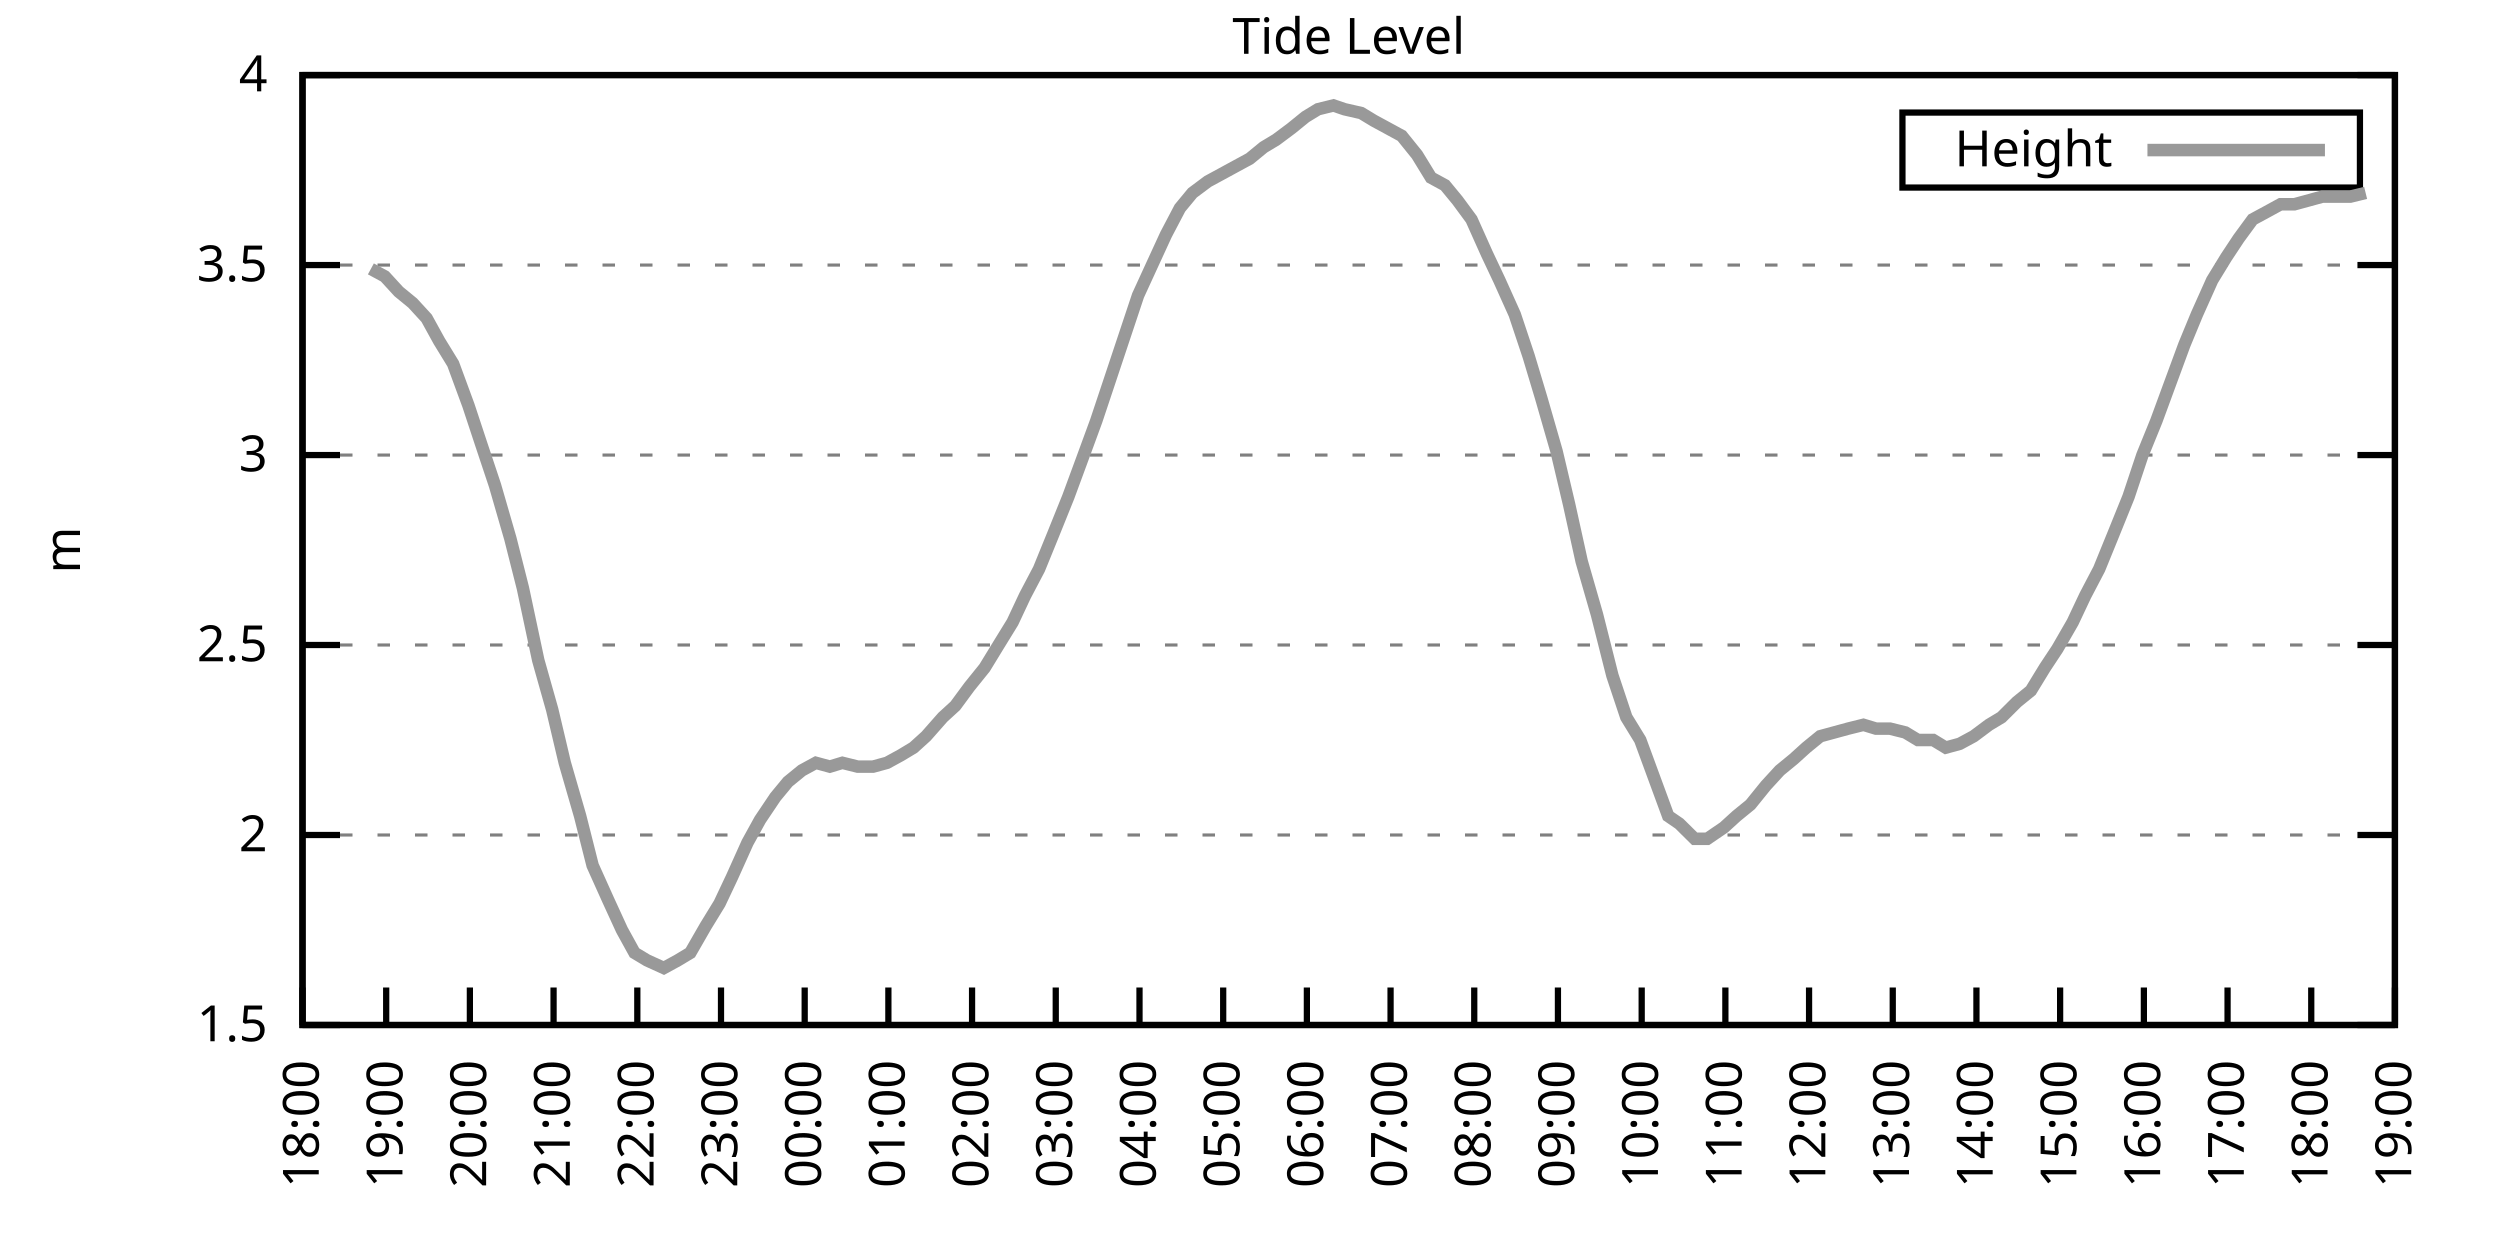
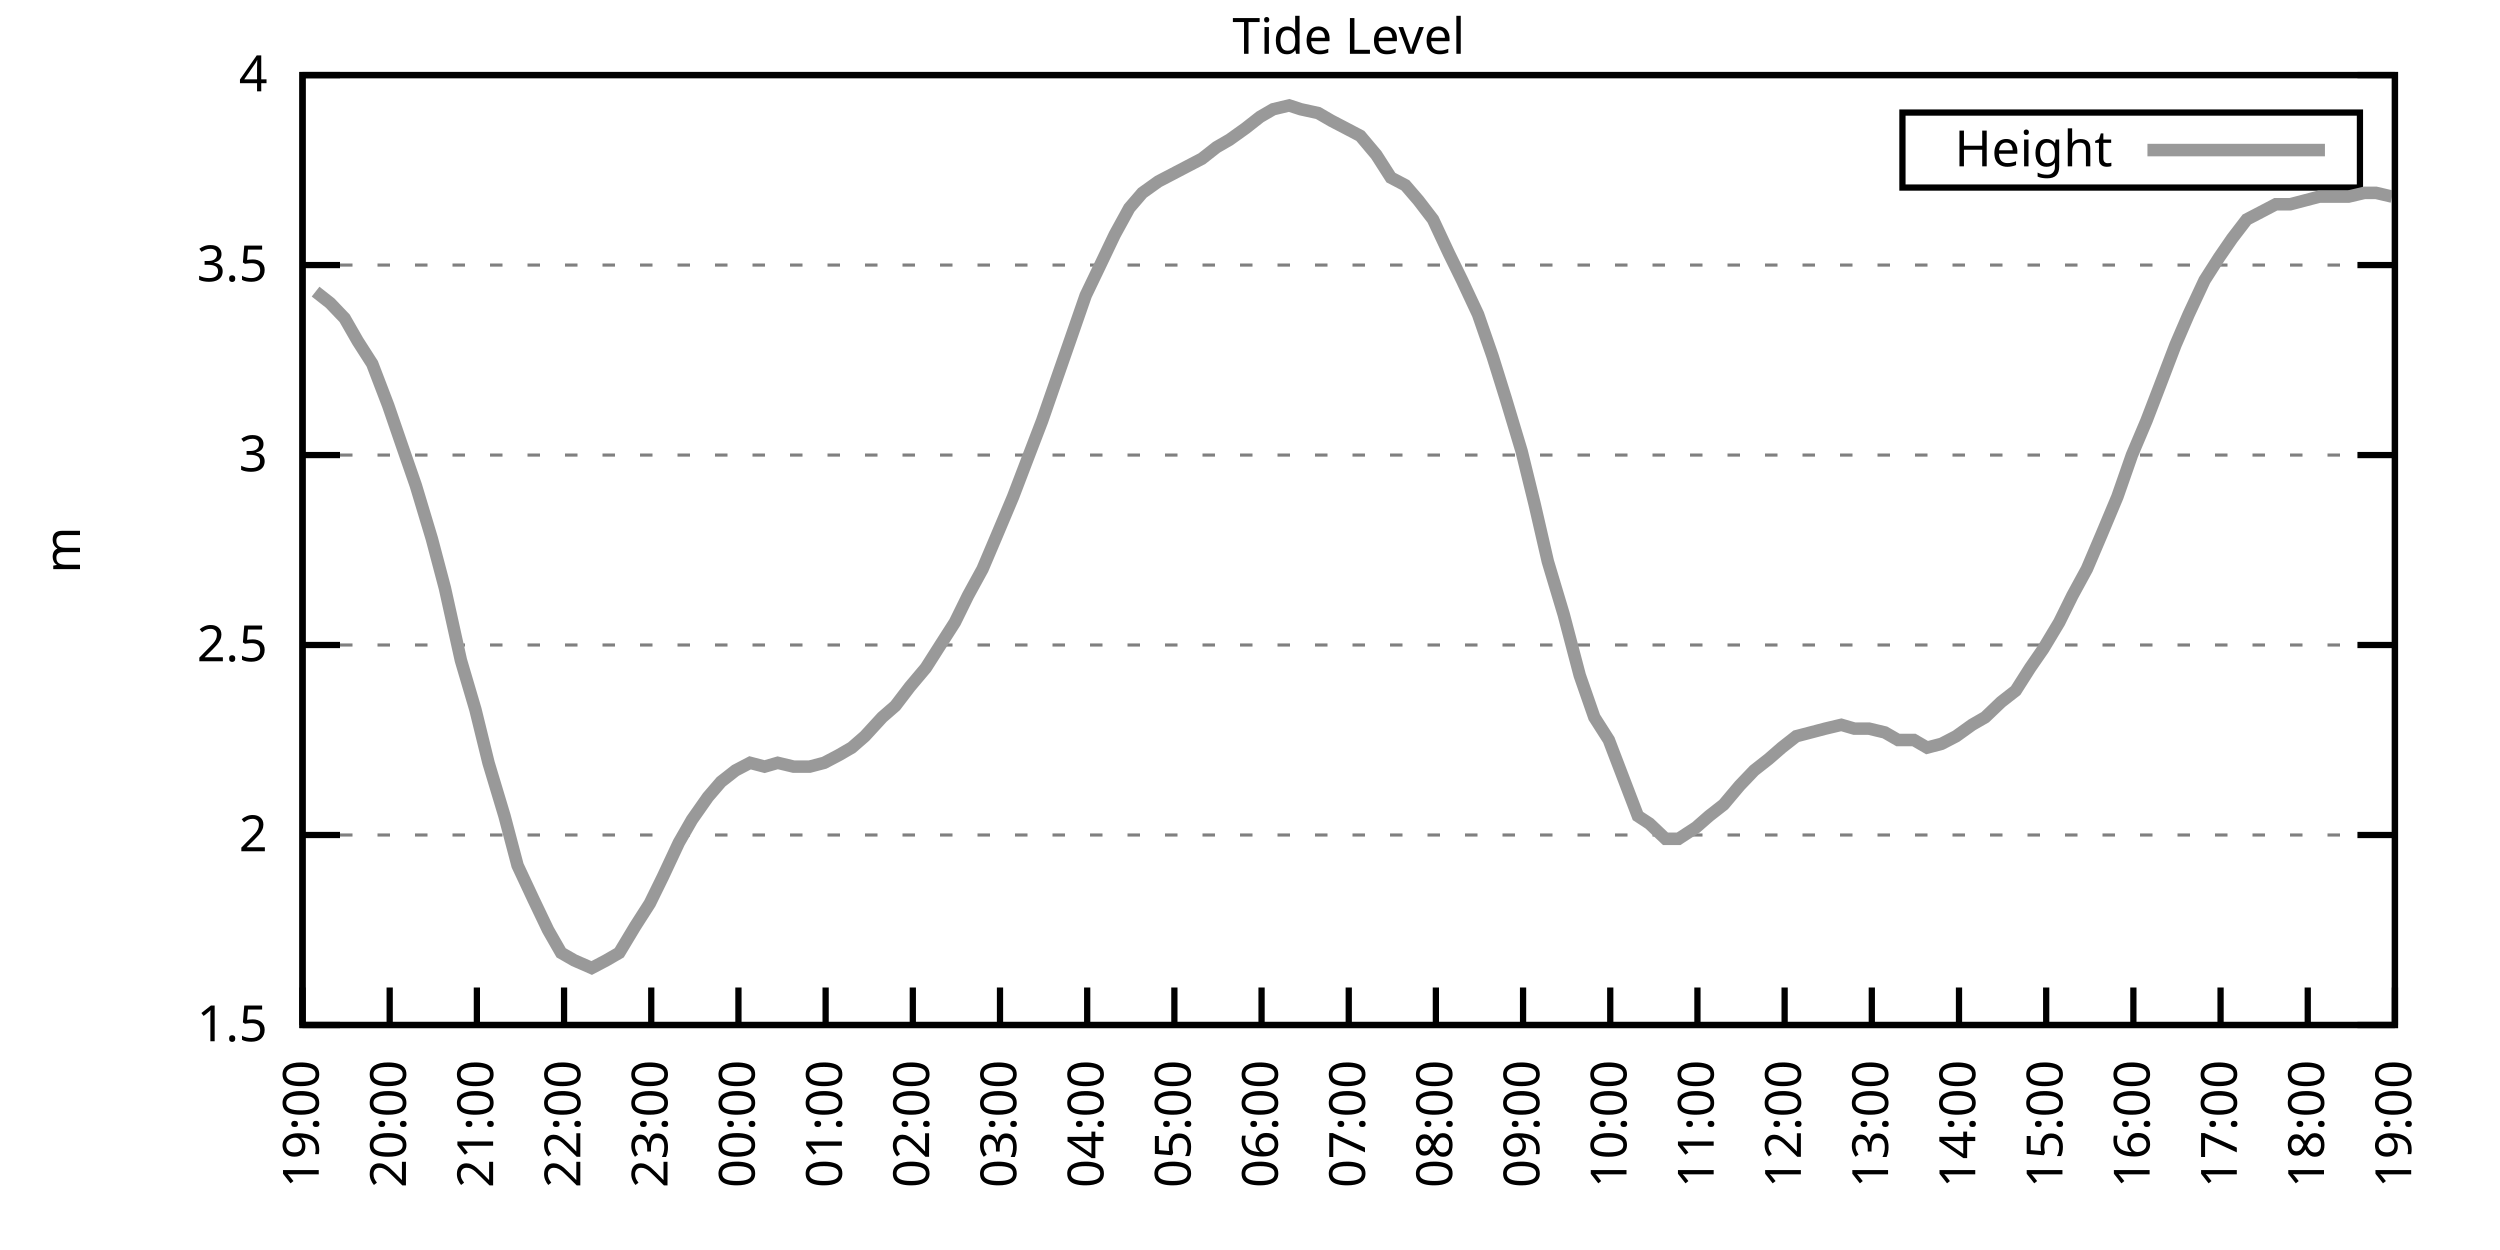
<svg xmlns="http://www.w3.org/2000/svg" xmlns:xlink="http://www.w3.org/1999/xlink" width="400" height="200" viewBox="0 0 400 200">
  <g id="gnuplot_canvas">
    <rect x="0" y="0" width="400" height="200" fill="none" />
    <defs>
      <circle id="gpDot" r="0.5" stroke-width="0.5" stroke="currentColor" />
      <path id="gpPt0" stroke-width="0.333" stroke="currentColor" d="M-1,0 h2 M0,-1 v2" />
      <path id="gpPt1" stroke-width="0.333" stroke="currentColor" d="M-1,-1 L1,1 M1,-1 L-1,1" />
      <path id="gpPt2" stroke-width="0.333" stroke="currentColor" d="M-1,0 L1,0 M0,-1 L0,1 M-1,-1 L1,1 M-1,1 L1,-1" />
      <rect id="gpPt3" stroke-width="0.333" stroke="currentColor" x="-1" y="-1" width="2" height="2" />
      <rect id="gpPt4" stroke-width="0.333" stroke="currentColor" fill="currentColor" x="-1" y="-1" width="2" height="2" />
      <circle id="gpPt5" stroke-width="0.333" stroke="currentColor" cx="0" cy="0" r="1" />
      <use xlink:href="#gpPt5" id="gpPt6" fill="currentColor" stroke="none" />
      <path id="gpPt7" stroke-width="0.333" stroke="currentColor" d="M0,-1.33 L-1.33,0.67 L1.33,0.67 z" />
      <use xlink:href="#gpPt7" id="gpPt8" fill="currentColor" stroke="none" />
      <use xlink:href="#gpPt7" id="gpPt9" stroke="currentColor" transform="rotate(180)" />
      <use xlink:href="#gpPt9" id="gpPt10" fill="currentColor" stroke="none" />
      <use xlink:href="#gpPt3" id="gpPt11" stroke="currentColor" transform="rotate(45)" />
      <use xlink:href="#gpPt11" id="gpPt12" fill="currentColor" stroke="none" />
      <path id="gpPt13" stroke-width="0.333" stroke="currentColor" d="M0,1.330 L1.265,0.411 L0.782,-1.067 L-0.782,-1.076 L-1.265,0.411 z" />
      <use xlink:href="#gpPt13" id="gpPt14" fill="currentColor" stroke="none" />
      <filter id="textbox" filterUnits="objectBoundingBox" x="0" y="0" height="1" width="1">
        <feFlood flood-color="white" flood-opacity="1" result="bgnd" />
        <feComposite in="SourceGraphic" in2="bgnd" operator="atop" />
      </filter>
      <filter id="greybox" filterUnits="objectBoundingBox" x="0" y="0" height="1" width="1">
        <feFlood flood-color="lightgrey" flood-opacity="1" result="grey" />
        <feComposite in="SourceGraphic" in2="grey" operator="atop" />
      </filter>
    </defs>
    <g fill="none" color="white" stroke="currentColor" stroke-width="1.00" stroke-linecap="butt" stroke-linejoin="miter">
</g>
    <g fill="none" color="black" stroke="currentColor" stroke-width="1.00" stroke-linecap="butt" stroke-linejoin="miter">
      <g stroke="none" shape-rendering="crispEdges">
        <polygon fill="rgb(255, 255, 255)" points="48.40,164.00 383.18,164.00 383.18,12.02 48.40,12.02 " />
      </g>
    </g>
    <g fill="none" color="black" stroke="currentColor" stroke-width="1.00" stroke-linecap="butt" stroke-linejoin="miter">
</g>
    <g fill="none" color="black" stroke="black" stroke-width="0.50" stroke-linecap="butt" stroke-linejoin="miter">
</g>
    <g fill="none" color="gray" stroke="currentColor" stroke-width="0.50" stroke-linecap="butt" stroke-linejoin="miter">
      <path stroke="gray" stroke-dasharray="2,4" class="gridline" d="M48.40,164.00 L383.19,164.00  " />
    </g>
    <g fill="none" color="gray" stroke="gray" stroke-width="1.00" stroke-linecap="butt" stroke-linejoin="miter">
</g>
    <g fill="none" color="black" stroke="currentColor" stroke-width="1.00" stroke-linecap="butt" stroke-linejoin="miter">
      <path stroke="black" d="M48.40,164.00 L54.40,164.00 M383.19,164.00 L377.19,164.00  " />
      <g transform="translate(42.80,166.60)" stroke="none" fill="black" font-family="Sans" font-size="8.00" text-anchor="end">
        <text>
          <tspan font-family="Sans"> 1.5</tspan>
        </text>
      </g>
    </g>
    <g fill="none" color="black" stroke="currentColor" stroke-width="1.00" stroke-linecap="butt" stroke-linejoin="miter">
</g>
    <g fill="none" color="black" stroke="black" stroke-width="0.50" stroke-linecap="butt" stroke-linejoin="miter">
</g>
    <g fill="none" color="gray" stroke="currentColor" stroke-width="0.50" stroke-linecap="butt" stroke-linejoin="miter">
      <path stroke="gray" stroke-dasharray="2,4" class="gridline" d="M48.40,133.60 L383.19,133.60  " />
    </g>
    <g fill="none" color="gray" stroke="gray" stroke-width="1.00" stroke-linecap="butt" stroke-linejoin="miter">
</g>
    <g fill="none" color="black" stroke="currentColor" stroke-width="1.00" stroke-linecap="butt" stroke-linejoin="miter">
      <path stroke="black" d="M48.40,133.60 L54.40,133.60 M383.19,133.60 L377.19,133.60  " />
      <g transform="translate(42.80,136.20)" stroke="none" fill="black" font-family="Sans" font-size="8.00" text-anchor="end">
        <text>
          <tspan font-family="Sans"> 2</tspan>
        </text>
      </g>
    </g>
    <g fill="none" color="black" stroke="currentColor" stroke-width="1.00" stroke-linecap="butt" stroke-linejoin="miter">
</g>
    <g fill="none" color="black" stroke="black" stroke-width="0.50" stroke-linecap="butt" stroke-linejoin="miter">
</g>
    <g fill="none" color="gray" stroke="currentColor" stroke-width="0.50" stroke-linecap="butt" stroke-linejoin="miter">
      <path stroke="gray" stroke-dasharray="2,4" class="gridline" d="M48.40,103.20 L383.19,103.20  " />
    </g>
    <g fill="none" color="gray" stroke="gray" stroke-width="1.00" stroke-linecap="butt" stroke-linejoin="miter">
</g>
    <g fill="none" color="black" stroke="currentColor" stroke-width="1.00" stroke-linecap="butt" stroke-linejoin="miter">
      <path stroke="black" d="M48.40,103.20 L54.40,103.20 M383.19,103.20 L377.19,103.20  " />
      <g transform="translate(42.80,105.80)" stroke="none" fill="black" font-family="Sans" font-size="8.00" text-anchor="end">
        <text>
          <tspan font-family="Sans"> 2.5</tspan>
        </text>
      </g>
    </g>
    <g fill="none" color="black" stroke="currentColor" stroke-width="1.00" stroke-linecap="butt" stroke-linejoin="miter">
</g>
    <g fill="none" color="black" stroke="black" stroke-width="0.50" stroke-linecap="butt" stroke-linejoin="miter">
</g>
    <g fill="none" color="gray" stroke="currentColor" stroke-width="0.50" stroke-linecap="butt" stroke-linejoin="miter">
      <path stroke="gray" stroke-dasharray="2,4" class="gridline" d="M48.40,72.81 L383.19,72.81  " />
    </g>
    <g fill="none" color="gray" stroke="gray" stroke-width="1.00" stroke-linecap="butt" stroke-linejoin="miter">
</g>
    <g fill="none" color="black" stroke="currentColor" stroke-width="1.00" stroke-linecap="butt" stroke-linejoin="miter">
      <path stroke="black" d="M48.40,72.81 L54.40,72.81 M383.19,72.81 L377.19,72.81  " />
      <g transform="translate(42.80,75.41)" stroke="none" fill="black" font-family="Sans" font-size="8.00" text-anchor="end">
        <text>
          <tspan font-family="Sans"> 3</tspan>
        </text>
      </g>
    </g>
    <g fill="none" color="black" stroke="currentColor" stroke-width="1.00" stroke-linecap="butt" stroke-linejoin="miter">
</g>
    <g fill="none" color="black" stroke="black" stroke-width="0.50" stroke-linecap="butt" stroke-linejoin="miter">
</g>
    <g fill="none" color="gray" stroke="currentColor" stroke-width="0.50" stroke-linecap="butt" stroke-linejoin="miter">
      <path stroke="gray" stroke-dasharray="2,4" class="gridline" d="M48.40,42.41 L383.19,42.41  " />
    </g>
    <g fill="none" color="gray" stroke="gray" stroke-width="1.00" stroke-linecap="butt" stroke-linejoin="miter">
</g>
    <g fill="none" color="black" stroke="currentColor" stroke-width="1.00" stroke-linecap="butt" stroke-linejoin="miter">
      <path stroke="black" d="M48.40,42.41 L54.40,42.41 M383.19,42.41 L377.19,42.41  " />
      <g transform="translate(42.80,45.01)" stroke="none" fill="black" font-family="Sans" font-size="8.00" text-anchor="end">
        <text>
          <tspan font-family="Sans"> 3.5</tspan>
        </text>
      </g>
    </g>
    <g fill="none" color="black" stroke="currentColor" stroke-width="1.00" stroke-linecap="butt" stroke-linejoin="miter">
</g>
    <g fill="none" color="black" stroke="black" stroke-width="0.50" stroke-linecap="butt" stroke-linejoin="miter">
</g>
    <g fill="none" color="gray" stroke="currentColor" stroke-width="0.50" stroke-linecap="butt" stroke-linejoin="miter">
      <path stroke="gray" stroke-dasharray="2,4" class="gridline" d="M48.40,12.01 L383.19,12.01  " />
    </g>
    <g fill="none" color="gray" stroke="gray" stroke-width="1.00" stroke-linecap="butt" stroke-linejoin="miter">
</g>
    <g fill="none" color="black" stroke="currentColor" stroke-width="1.00" stroke-linecap="butt" stroke-linejoin="miter">
      <path stroke="black" d="M48.40,12.01 L54.40,12.01 M383.19,12.01 L377.19,12.01  " />
      <g transform="translate(42.80,14.61)" stroke="none" fill="black" font-family="Sans" font-size="8.00" text-anchor="end">
        <text>
          <tspan font-family="Sans"> 4</tspan>
        </text>
      </g>
    </g>
    <g fill="none" color="black" stroke="currentColor" stroke-width="1.00" stroke-linecap="butt" stroke-linejoin="miter">
      <path stroke="black" d="M48.40,164.00 L48.40,158.00  " />
      <g transform="translate(51.00,169.60) rotate(270.00)" stroke="none" fill="black" font-family="Sans" font-size="8.00" text-anchor="end">
        <text>
-           <tspan font-family="Sans">18:00</tspan>
-         </text>
-       </g>
-     </g>
-     <g fill="none" color="black" stroke="currentColor" stroke-width="1.00" stroke-linecap="butt" stroke-linejoin="miter">
-       <path stroke="black" d="M61.79,164.00 L61.79,158.00  " />
-       <g transform="translate(64.39,169.60) rotate(270.00)" stroke="none" fill="black" font-family="Sans" font-size="8.00" text-anchor="end">
-         <text>
          <tspan font-family="Sans">19:00</tspan>
        </text>
      </g>
    </g>
    <g fill="none" color="black" stroke="currentColor" stroke-width="1.00" stroke-linecap="butt" stroke-linejoin="miter">
-       <path stroke="black" d="M75.18,164.00 L75.18,158.00  " />
-       <g transform="translate(77.78,169.60) rotate(270.00)" stroke="none" fill="black" font-family="Sans" font-size="8.00" text-anchor="end">
+       <path stroke="black" d="M62.35,164.00 L62.35,158.00  " />
+       <g transform="translate(64.95,169.60) rotate(270.00)" stroke="none" fill="black" font-family="Sans" font-size="8.00" text-anchor="end">
        <text>
          <tspan font-family="Sans">20:00</tspan>
        </text>
      </g>
    </g>
    <g fill="none" color="black" stroke="currentColor" stroke-width="1.00" stroke-linecap="butt" stroke-linejoin="miter">
-       <path stroke="black" d="M88.57,164.00 L88.57,158.00  " />
-       <g transform="translate(91.17,169.60) rotate(270.00)" stroke="none" fill="black" font-family="Sans" font-size="8.00" text-anchor="end">
+       <path stroke="black" d="M76.30,164.00 L76.30,158.00  " />
+       <g transform="translate(78.90,169.60) rotate(270.00)" stroke="none" fill="black" font-family="Sans" font-size="8.00" text-anchor="end">
        <text>
          <tspan font-family="Sans">21:00</tspan>
        </text>
      </g>
    </g>
    <g fill="none" color="black" stroke="currentColor" stroke-width="1.00" stroke-linecap="butt" stroke-linejoin="miter">
-       <path stroke="black" d="M101.97,164.00 L101.97,158.00  " />
-       <g transform="translate(104.57,169.60) rotate(270.00)" stroke="none" fill="black" font-family="Sans" font-size="8.00" text-anchor="end">
+       <path stroke="black" d="M90.25,164.00 L90.25,158.00  " />
+       <g transform="translate(92.85,169.60) rotate(270.00)" stroke="none" fill="black" font-family="Sans" font-size="8.00" text-anchor="end">
        <text>
          <tspan font-family="Sans">22:00</tspan>
        </text>
      </g>
    </g>
    <g fill="none" color="black" stroke="currentColor" stroke-width="1.00" stroke-linecap="butt" stroke-linejoin="miter">
-       <path stroke="black" d="M115.36,164.00 L115.36,158.00  " />
-       <g transform="translate(117.96,169.60) rotate(270.00)" stroke="none" fill="black" font-family="Sans" font-size="8.00" text-anchor="end">
+       <path stroke="black" d="M104.20,164.00 L104.20,158.00  " />
+       <g transform="translate(106.80,169.60) rotate(270.00)" stroke="none" fill="black" font-family="Sans" font-size="8.00" text-anchor="end">
        <text>
          <tspan font-family="Sans">23:00</tspan>
        </text>
      </g>
    </g>
    <g fill="none" color="black" stroke="currentColor" stroke-width="1.00" stroke-linecap="butt" stroke-linejoin="miter">
-       <path stroke="black" d="M128.75,164.00 L128.75,158.00  " />
-       <g transform="translate(131.35,169.60) rotate(270.00)" stroke="none" fill="black" font-family="Sans" font-size="8.00" text-anchor="end">
+       <path stroke="black" d="M118.15,164.00 L118.15,158.00  " />
+       <g transform="translate(120.75,169.60) rotate(270.00)" stroke="none" fill="black" font-family="Sans" font-size="8.00" text-anchor="end">
        <text>
          <tspan font-family="Sans">00:00</tspan>
        </text>
      </g>
    </g>
    <g fill="none" color="black" stroke="currentColor" stroke-width="1.00" stroke-linecap="butt" stroke-linejoin="miter">
-       <path stroke="black" d="M142.14,164.00 L142.14,158.00  " />
-       <g transform="translate(144.74,169.60) rotate(270.00)" stroke="none" fill="black" font-family="Sans" font-size="8.00" text-anchor="end">
+       <path stroke="black" d="M132.10,164.00 L132.10,158.00  " />
+       <g transform="translate(134.70,169.60) rotate(270.00)" stroke="none" fill="black" font-family="Sans" font-size="8.00" text-anchor="end">
        <text>
          <tspan font-family="Sans">01:00</tspan>
        </text>
      </g>
    </g>
    <g fill="none" color="black" stroke="currentColor" stroke-width="1.00" stroke-linecap="butt" stroke-linejoin="miter">
-       <path stroke="black" d="M155.53,164.00 L155.53,158.00  " />
-       <g transform="translate(158.13,169.60) rotate(270.00)" stroke="none" fill="black" font-family="Sans" font-size="8.00" text-anchor="end">
+       <path stroke="black" d="M146.05,164.00 L146.05,158.00  " />
+       <g transform="translate(148.65,169.60) rotate(270.00)" stroke="none" fill="black" font-family="Sans" font-size="8.00" text-anchor="end">
        <text>
          <tspan font-family="Sans">02:00</tspan>
        </text>
      </g>
    </g>
    <g fill="none" color="black" stroke="currentColor" stroke-width="1.00" stroke-linecap="butt" stroke-linejoin="miter">
-       <path stroke="black" d="M168.92,164.00 L168.92,158.00  " />
-       <g transform="translate(171.52,169.60) rotate(270.00)" stroke="none" fill="black" font-family="Sans" font-size="8.00" text-anchor="end">
+       <path stroke="black" d="M160.00,164.00 L160.00,158.00  " />
+       <g transform="translate(162.60,169.60) rotate(270.00)" stroke="none" fill="black" font-family="Sans" font-size="8.00" text-anchor="end">
        <text>
          <tspan font-family="Sans">03:00</tspan>
        </text>
      </g>
    </g>
    <g fill="none" color="black" stroke="currentColor" stroke-width="1.00" stroke-linecap="butt" stroke-linejoin="miter">
-       <path stroke="black" d="M182.32,164.00 L182.32,158.00  " />
-       <g transform="translate(184.92,169.60) rotate(270.00)" stroke="none" fill="black" font-family="Sans" font-size="8.00" text-anchor="end">
+       <path stroke="black" d="M173.95,164.00 L173.95,158.00  " />
+       <g transform="translate(176.55,169.60) rotate(270.00)" stroke="none" fill="black" font-family="Sans" font-size="8.00" text-anchor="end">
        <text>
          <tspan font-family="Sans">04:00</tspan>
        </text>
      </g>
    </g>
    <g fill="none" color="black" stroke="currentColor" stroke-width="1.00" stroke-linecap="butt" stroke-linejoin="miter">
-       <path stroke="black" d="M195.71,164.00 L195.71,158.00  " />
-       <g transform="translate(198.31,169.60) rotate(270.00)" stroke="none" fill="black" font-family="Sans" font-size="8.00" text-anchor="end">
+       <path stroke="black" d="M187.90,164.00 L187.90,158.00  " />
+       <g transform="translate(190.50,169.60) rotate(270.00)" stroke="none" fill="black" font-family="Sans" font-size="8.00" text-anchor="end">
        <text>
          <tspan font-family="Sans">05:00</tspan>
        </text>
      </g>
    </g>
    <g fill="none" color="black" stroke="currentColor" stroke-width="1.00" stroke-linecap="butt" stroke-linejoin="miter">
-       <path stroke="black" d="M209.10,164.00 L209.10,158.00  " />
-       <g transform="translate(211.70,169.60) rotate(270.00)" stroke="none" fill="black" font-family="Sans" font-size="8.00" text-anchor="end">
+       <path stroke="black" d="M201.85,164.00 L201.85,158.00  " />
+       <g transform="translate(204.45,169.60) rotate(270.00)" stroke="none" fill="black" font-family="Sans" font-size="8.00" text-anchor="end">
        <text>
          <tspan font-family="Sans">06:00</tspan>
        </text>
      </g>
    </g>
    <g fill="none" color="black" stroke="currentColor" stroke-width="1.00" stroke-linecap="butt" stroke-linejoin="miter">
-       <path stroke="black" d="M222.49,164.00 L222.49,158.00  " />
-       <g transform="translate(225.09,169.60) rotate(270.00)" stroke="none" fill="black" font-family="Sans" font-size="8.00" text-anchor="end">
+       <path stroke="black" d="M215.80,164.00 L215.80,158.00  " />
+       <g transform="translate(218.40,169.60) rotate(270.00)" stroke="none" fill="black" font-family="Sans" font-size="8.00" text-anchor="end">
        <text>
          <tspan font-family="Sans">07:00</tspan>
        </text>
      </g>
    </g>
    <g fill="none" color="black" stroke="currentColor" stroke-width="1.00" stroke-linecap="butt" stroke-linejoin="miter">
-       <path stroke="black" d="M235.88,164.00 L235.88,158.00  " />
-       <g transform="translate(238.48,169.60) rotate(270.00)" stroke="none" fill="black" font-family="Sans" font-size="8.00" text-anchor="end">
+       <path stroke="black" d="M229.74,164.00 L229.74,158.00  " />
+       <g transform="translate(232.34,169.60) rotate(270.00)" stroke="none" fill="black" font-family="Sans" font-size="8.00" text-anchor="end">
        <text>
          <tspan font-family="Sans">08:00</tspan>
        </text>
      </g>
    </g>
    <g fill="none" color="black" stroke="currentColor" stroke-width="1.00" stroke-linecap="butt" stroke-linejoin="miter">
-       <path stroke="black" d="M249.27,164.00 L249.27,158.00  " />
-       <g transform="translate(251.87,169.60) rotate(270.00)" stroke="none" fill="black" font-family="Sans" font-size="8.00" text-anchor="end">
+       <path stroke="black" d="M243.69,164.00 L243.69,158.00  " />
+       <g transform="translate(246.29,169.60) rotate(270.00)" stroke="none" fill="black" font-family="Sans" font-size="8.00" text-anchor="end">
        <text>
          <tspan font-family="Sans">09:00</tspan>
        </text>
      </g>
    </g>
    <g fill="none" color="black" stroke="currentColor" stroke-width="1.00" stroke-linecap="butt" stroke-linejoin="miter">
-       <path stroke="black" d="M262.67,164.00 L262.67,158.00  " />
-       <g transform="translate(265.27,169.60) rotate(270.00)" stroke="none" fill="black" font-family="Sans" font-size="8.00" text-anchor="end">
+       <path stroke="black" d="M257.64,164.00 L257.64,158.00  " />
+       <g transform="translate(260.24,169.60) rotate(270.00)" stroke="none" fill="black" font-family="Sans" font-size="8.00" text-anchor="end">
        <text>
          <tspan font-family="Sans">10:00</tspan>
        </text>
      </g>
    </g>
    <g fill="none" color="black" stroke="currentColor" stroke-width="1.00" stroke-linecap="butt" stroke-linejoin="miter">
-       <path stroke="black" d="M276.06,164.00 L276.06,158.00  " />
-       <g transform="translate(278.66,169.60) rotate(270.00)" stroke="none" fill="black" font-family="Sans" font-size="8.00" text-anchor="end">
+       <path stroke="black" d="M271.59,164.00 L271.59,158.00  " />
+       <g transform="translate(274.19,169.60) rotate(270.00)" stroke="none" fill="black" font-family="Sans" font-size="8.00" text-anchor="end">
        <text>
          <tspan font-family="Sans">11:00</tspan>
        </text>
      </g>
    </g>
    <g fill="none" color="black" stroke="currentColor" stroke-width="1.00" stroke-linecap="butt" stroke-linejoin="miter">
-       <path stroke="black" d="M289.45,164.00 L289.45,158.00  " />
-       <g transform="translate(292.05,169.60) rotate(270.00)" stroke="none" fill="black" font-family="Sans" font-size="8.00" text-anchor="end">
+       <path stroke="black" d="M285.54,164.00 L285.54,158.00  " />
+       <g transform="translate(288.14,169.60) rotate(270.00)" stroke="none" fill="black" font-family="Sans" font-size="8.00" text-anchor="end">
        <text>
          <tspan font-family="Sans">12:00</tspan>
        </text>
      </g>
    </g>
    <g fill="none" color="black" stroke="currentColor" stroke-width="1.00" stroke-linecap="butt" stroke-linejoin="miter">
-       <path stroke="black" d="M302.84,164.00 L302.84,158.00  " />
-       <g transform="translate(305.44,169.60) rotate(270.00)" stroke="none" fill="black" font-family="Sans" font-size="8.00" text-anchor="end">
+       <path stroke="black" d="M299.49,164.00 L299.49,158.00  " />
+       <g transform="translate(302.09,169.60) rotate(270.00)" stroke="none" fill="black" font-family="Sans" font-size="8.00" text-anchor="end">
        <text>
          <tspan font-family="Sans">13:00</tspan>
        </text>
      </g>
    </g>
    <g fill="none" color="black" stroke="currentColor" stroke-width="1.00" stroke-linecap="butt" stroke-linejoin="miter">
-       <path stroke="black" d="M316.23,164.00 L316.23,158.00  " />
-       <g transform="translate(318.83,169.60) rotate(270.00)" stroke="none" fill="black" font-family="Sans" font-size="8.00" text-anchor="end">
+       <path stroke="black" d="M313.44,164.00 L313.44,158.00  " />
+       <g transform="translate(316.04,169.60) rotate(270.00)" stroke="none" fill="black" font-family="Sans" font-size="8.00" text-anchor="end">
        <text>
          <tspan font-family="Sans">14:00</tspan>
        </text>
      </g>
    </g>
    <g fill="none" color="black" stroke="currentColor" stroke-width="1.00" stroke-linecap="butt" stroke-linejoin="miter">
-       <path stroke="black" d="M329.62,164.00 L329.62,158.00  " />
-       <g transform="translate(332.22,169.60) rotate(270.00)" stroke="none" fill="black" font-family="Sans" font-size="8.00" text-anchor="end">
+       <path stroke="black" d="M327.39,164.00 L327.39,158.00  " />
+       <g transform="translate(329.99,169.60) rotate(270.00)" stroke="none" fill="black" font-family="Sans" font-size="8.00" text-anchor="end">
        <text>
          <tspan font-family="Sans">15:00</tspan>
        </text>
      </g>
    </g>
    <g fill="none" color="black" stroke="currentColor" stroke-width="1.00" stroke-linecap="butt" stroke-linejoin="miter">
-       <path stroke="black" d="M343.02,164.00 L343.02,158.00  " />
-       <g transform="translate(345.62,169.60) rotate(270.00)" stroke="none" fill="black" font-family="Sans" font-size="8.00" text-anchor="end">
+       <path stroke="black" d="M341.34,164.00 L341.34,158.00  " />
+       <g transform="translate(343.94,169.60) rotate(270.00)" stroke="none" fill="black" font-family="Sans" font-size="8.00" text-anchor="end">
        <text>
          <tspan font-family="Sans">16:00</tspan>
        </text>
      </g>
    </g>
    <g fill="none" color="black" stroke="currentColor" stroke-width="1.00" stroke-linecap="butt" stroke-linejoin="miter">
-       <path stroke="black" d="M356.41,164.00 L356.41,158.00  " />
-       <g transform="translate(359.01,169.60) rotate(270.00)" stroke="none" fill="black" font-family="Sans" font-size="8.00" text-anchor="end">
+       <path stroke="black" d="M355.29,164.00 L355.29,158.00  " />
+       <g transform="translate(357.89,169.60) rotate(270.00)" stroke="none" fill="black" font-family="Sans" font-size="8.00" text-anchor="end">
        <text>
          <tspan font-family="Sans">17:00</tspan>
        </text>
      </g>
    </g>
    <g fill="none" color="black" stroke="currentColor" stroke-width="1.00" stroke-linecap="butt" stroke-linejoin="miter">
-       <path stroke="black" d="M369.80,164.00 L369.80,158.00  " />
-       <g transform="translate(372.40,169.60) rotate(270.00)" stroke="none" fill="black" font-family="Sans" font-size="8.00" text-anchor="end">
+       <path stroke="black" d="M369.24,164.00 L369.24,158.00  " />
+       <g transform="translate(371.84,169.60) rotate(270.00)" stroke="none" fill="black" font-family="Sans" font-size="8.00" text-anchor="end">
        <text>
          <tspan font-family="Sans">18:00</tspan>
        </text>
      </g>
    </g>
    <g fill="none" color="black" stroke="currentColor" stroke-width="1.00" stroke-linecap="butt" stroke-linejoin="miter">
      <path stroke="black" d="M383.19,164.00 L383.19,158.00  " />
      <g transform="translate(385.79,169.60) rotate(270.00)" stroke="none" fill="black" font-family="Sans" font-size="8.00" text-anchor="end">
        <text>
          <tspan font-family="Sans">19:00</tspan>
        </text>
      </g>
    </g>
    <g fill="none" color="black" stroke="currentColor" stroke-width="1.00" stroke-linecap="butt" stroke-linejoin="miter">
</g>
    <g fill="none" color="black" stroke="currentColor" stroke-width="1.00" stroke-linecap="butt" stroke-linejoin="miter">
      <path stroke="black" d="M48.40,12.01 L48.40,164.00 L383.19,164.00 L383.19,12.01 L48.40,12.01 Z  " />
    </g>
    <g fill="none" color="black" stroke="currentColor" stroke-width="1.00" stroke-linecap="butt" stroke-linejoin="miter">
</g>
    <g fill="none" color="black" stroke="currentColor" stroke-width="1.00" stroke-linecap="butt" stroke-linejoin="miter">
      <path stroke="black" d="M304.39,30.01 L304.39,18.01 L377.59,18.01 L377.59,30.01 L304.39,30.01 Z  " />
    </g>
    <g id="Tide_level_plot_1">
      <g fill="none" color="white" stroke="black" stroke-width="2.00" stroke-linecap="butt" stroke-linejoin="miter">
</g>
      <g fill="none" color="black" stroke="currentColor" stroke-width="2.00" stroke-linecap="butt" stroke-linejoin="miter">
        <g transform="translate(337.99,26.61)" stroke="none" fill="black" font-family="Sans" font-size="8.00" text-anchor="end">
          <text>
            <tspan font-family="Sans">Height</tspan>
          </text>
        </g>
      </g>
      <g fill="none" color="black" stroke="currentColor" stroke-width="2.00" stroke-linecap="butt" stroke-linejoin="miter">
-         <path stroke="rgb(153, 153, 153)" d="M343.59,24.01 L371.99,24.01 M59.34,43.02 L61.57,44.23 L63.80,46.66 L66.03,48.49 L68.26,50.92 L70.27,54.57   L72.50,58.21 L74.96,64.90 L76.97,70.98 L79.20,77.67 L81.66,86.18 L83.66,94.08 L86.12,105.64 L88.35,113.54   L90.36,122.05 L92.82,130.56 L94.82,138.47 L97.28,143.94 L99.51,148.80 L101.52,152.45 L103.53,153.66 L106.21,154.88   L108.44,153.66 L110.45,152.45 L112.90,148.19 L115.13,144.55 L117.14,140.29 L119.60,134.82 L121.61,131.17 L124.06,127.52   L126.07,125.09 L128.30,123.27 L130.54,122.05 L132.77,122.66 L134.78,122.05 L137.23,122.66 L139.69,122.66 L141.92,122.05   L144.15,120.83 L146.16,119.62 L148.17,117.80 L150.85,114.76 L152.85,112.93 L155.09,109.89 L157.54,106.85 L159.77,103.20   L162.01,99.56 L164.01,95.30 L166.25,91.04 L168.48,85.57 L170.93,79.49 L173.17,73.41 L175.40,67.33 L177.63,60.65   L179.86,53.96 L182.09,47.27 L184.32,42.41 L186.56,37.54 L188.79,33.29 L190.80,30.86 L193.25,29.03 L195.48,27.82   L197.72,26.60 L199.95,25.39 L202.18,23.56 L204.19,22.35 L206.64,20.52 L208.88,18.70 L210.88,17.48 L213.34,16.87   L215.13,17.48 L217.80,18.09 L219.81,19.31 L222.04,20.52 L224.28,21.74 L226.73,24.78 L228.96,28.42 L231.20,29.64   L233.20,32.07 L235.44,35.11 L237.89,40.58 L239.90,44.84 L242.36,50.31 L244.59,57.00 L246.60,63.69 L249.05,72.20   L251.06,80.71 L253.07,89.83 L255.52,98.34 L257.98,108.07 L260.21,114.76 L262.44,118.40 L264.45,123.87 L266.91,130.56   L268.69,131.78 L271.15,134.21 L273.16,134.21 L275.83,132.39 L277.84,130.56 L280.07,128.74 L282.53,125.70 L284.76,123.27   L286.99,121.44 L289.00,119.62 L291.23,117.80 L293.47,117.19 L295.70,116.58 L298.15,115.97 L300.16,116.58 L302.39,116.58   L304.85,117.19 L306.86,118.40 L309.31,118.40 L311.32,119.62 L313.55,119.01 L315.79,117.80 L318.24,115.97 L320.25,114.76   L322.70,112.32 L324.94,110.50 L327.17,106.85 L329.18,103.81 L331.63,99.56 L333.64,95.30 L335.87,91.04 L338.10,85.57   L340.56,79.49 L342.79,72.81 L345.02,67.33 L347.03,61.86 L349.49,55.18 L351.50,50.31 L353.95,44.84 L356.18,41.19   L358.19,38.15 L360.42,35.11 L362.66,33.90 L364.89,32.68 L367.12,32.68 L369.35,32.07 L371.58,31.46 L374.04,31.46   L376.05,31.46 L378.50,30.86  " />
+         <path stroke="rgb(153, 153, 153)" d="M343.59,24.01 L371.99,24.01 M50.49,46.66 L52.82,48.49 L55.14,50.92 L57.23,54.57 L59.56,58.21 L62.12,64.90   L64.21,70.98 L66.53,77.67 L69.09,86.18 L71.18,94.08 L73.74,105.64 L76.07,113.54 L78.16,122.05 L80.72,130.56   L82.81,138.47 L85.37,143.94 L87.69,148.80 L89.78,152.45 L91.88,153.66 L94.67,154.88 L96.99,153.66 L99.08,152.45   L101.64,148.19 L103.97,144.55 L106.06,140.29 L108.62,134.82 L110.71,131.17 L113.27,127.52 L115.36,125.09 L117.68,123.27   L120.01,122.05 L122.33,122.66 L124.43,122.05 L126.98,122.66 L129.54,122.66 L131.87,122.05 L134.19,120.83 L136.28,119.62   L138.37,117.80 L141.16,114.76 L143.26,112.93 L145.58,109.89 L148.14,106.85 L150.46,103.20 L152.79,99.56 L154.88,95.30   L157.21,91.04 L159.53,85.57 L162.09,79.49 L164.41,73.41 L166.74,67.33 L169.06,60.65 L171.39,53.96 L173.71,47.27   L176.04,42.41 L178.36,37.54 L180.69,33.29 L182.78,30.86 L185.34,29.03 L187.66,27.82 L189.99,26.60 L192.31,25.39   L194.64,23.56 L196.73,22.35 L199.29,20.52 L201.61,18.70 L203.71,17.48 L206.26,16.87 L208.12,17.48 L210.91,18.09   L213.01,19.31 L215.33,20.52 L217.65,21.74 L220.21,24.78 L222.54,28.42 L224.86,29.64 L226.95,32.07 L229.28,35.11   L231.84,40.58 L233.93,44.84 L236.49,50.31 L238.81,57.00 L240.90,63.69 L243.46,72.20 L245.55,80.71 L247.65,89.83   L250.20,98.34 L252.76,108.07 L255.09,114.76 L257.41,118.40 L259.50,123.87 L262.06,130.56 L263.92,131.78 L266.48,134.21   L268.57,134.21 L271.36,132.39 L273.45,130.56 L275.78,128.74 L278.34,125.70 L280.66,123.27 L282.99,121.44 L285.08,119.62   L287.40,117.80 L289.73,117.19 L292.05,116.58 L294.61,115.97 L296.70,116.58 L299.03,116.58 L301.58,117.19 L303.68,118.40   L306.23,118.40 L308.33,119.62 L310.65,119.01 L312.98,117.80 L315.53,115.97 L317.63,114.76 L320.18,112.32 L322.51,110.50   L324.83,106.85 L326.93,103.81 L329.48,99.56 L331.58,95.30 L333.90,91.04 L336.23,85.57 L338.78,79.49 L341.11,72.81   L343.43,67.33 L345.53,61.86 L348.08,55.18 L350.18,50.31 L352.73,44.84 L355.06,41.19 L357.15,38.15 L359.48,35.11   L361.80,33.90 L364.13,32.68 L366.45,32.68 L368.78,32.07 L371.10,31.46 L373.66,31.46 L375.75,31.46 L378.31,30.86   L380.17,30.86 L382.73,31.46  " />
      </g>
    </g>
    <g fill="none" color="black" stroke="currentColor" stroke-width="2.00" stroke-linecap="butt" stroke-linejoin="miter">
</g>
    <g fill="none" color="black" stroke="black" stroke-width="1.00" stroke-linecap="butt" stroke-linejoin="miter">
</g>
    <g fill="none" color="black" stroke="currentColor" stroke-width="1.00" stroke-linecap="butt" stroke-linejoin="miter">
      <path stroke="black" d="M48.40,12.01 L48.40,164.00 L383.19,164.00 L383.19,12.01 L48.40,12.01 Z  " />
      <g transform="translate(12.80,88.01) rotate(270.00)" stroke="none" fill="black" font-family="Sans" font-size="8.00" text-anchor="middle">
        <text>
          <tspan font-family="Sans">m</tspan>
        </text>
      </g>
    </g>
    <g fill="none" color="black" stroke="currentColor" stroke-width="1.00" stroke-linecap="butt" stroke-linejoin="miter">
</g>
    <g fill="none" color="black" stroke="currentColor" stroke-width="1.00" stroke-linecap="butt" stroke-linejoin="miter">
      <g transform="translate(215.79,8.61)" stroke="none" fill="black" font-family="Sans" font-size="8.00" text-anchor="middle">
        <text>
          <tspan font-family="Sans">Tide Level</tspan>
        </text>
      </g>
    </g>
    <g fill="none" color="black" stroke="currentColor" stroke-width="1.00" stroke-linecap="butt" stroke-linejoin="miter">
</g>
  </g>
</svg>
